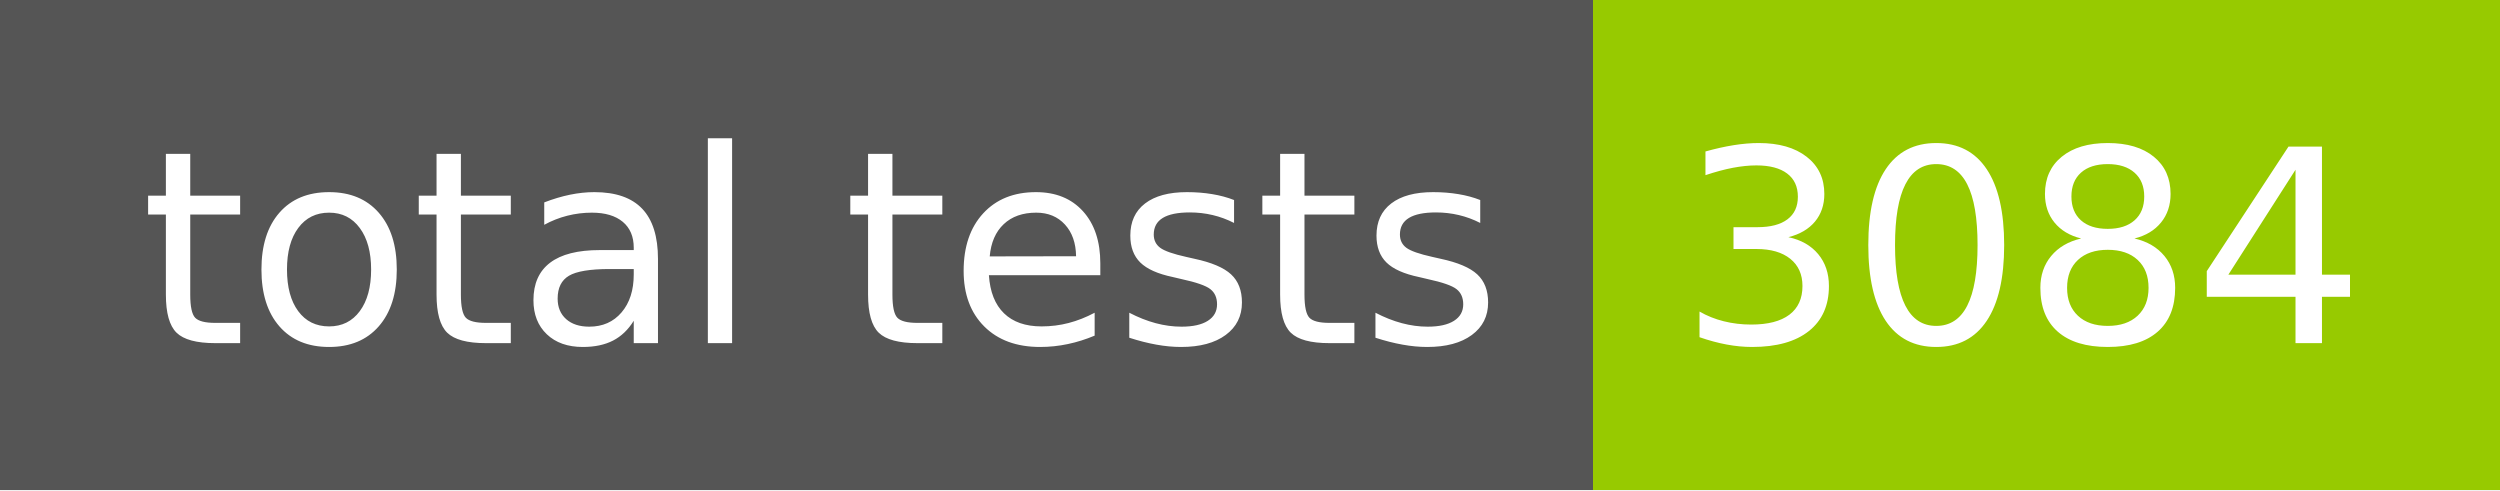
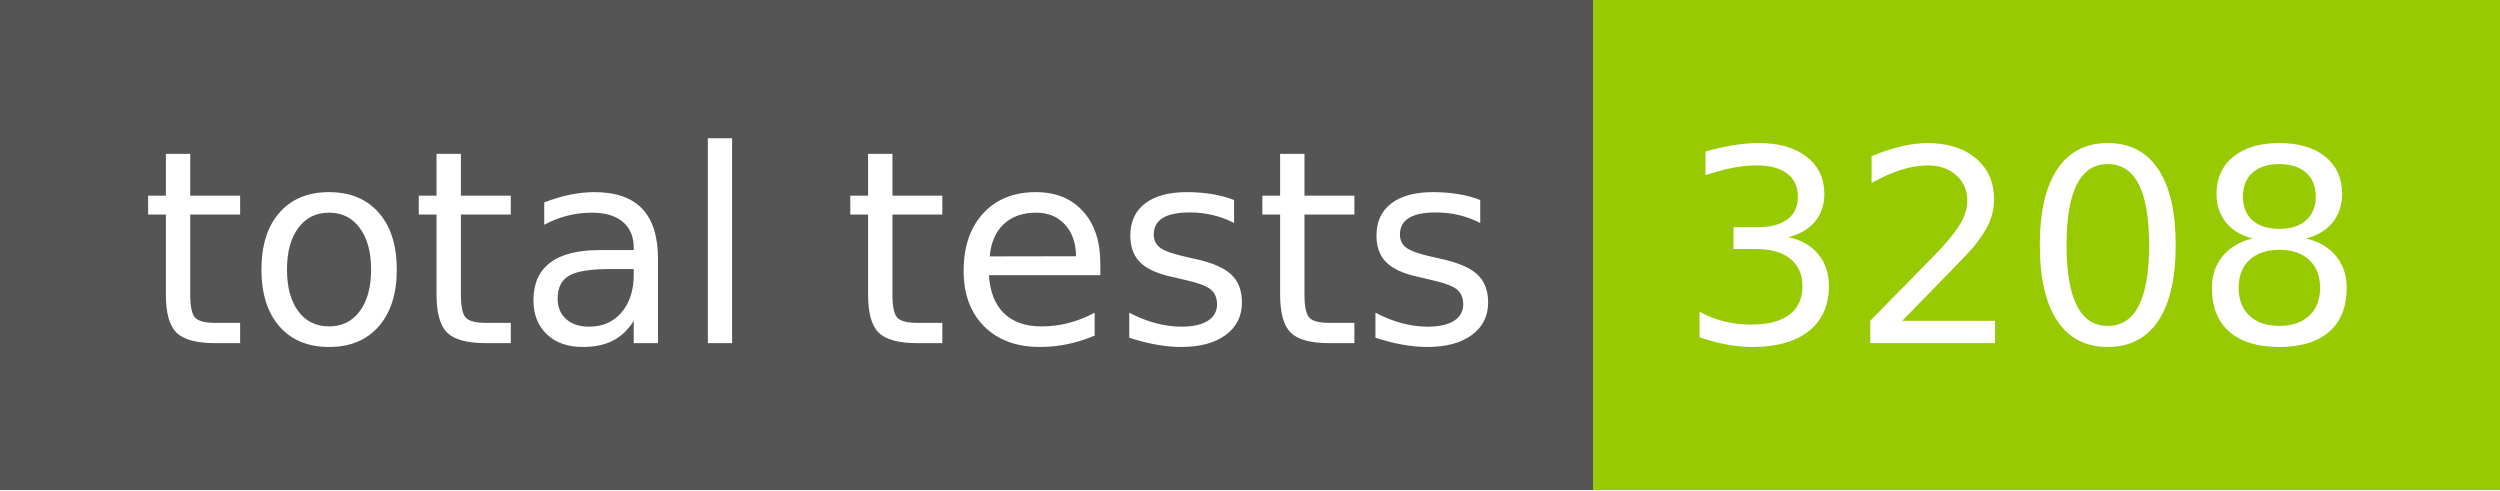
- <svg xmlns="http://www.w3.org/2000/svg" width="102" height="20" role="img" aria-label="total tests: 3084">
+ <svg xmlns="http://www.w3.org/2000/svg" width="102" height="20" role="img" aria-label="total tests: 3208">
  <g shape-rendering="crispEdges">
    <rect width="65" height="20" fill="#555" />
    <rect x="65" width="37" height="20" fill="#97ca00" />
  </g>
  <g fill="#fff" text-anchor="middle" font-family="Verdana,Geneva,DejaVu Sans,sans-serif" text-rendering="geometricPrecision" font-size="110">
    <text x="335" y="140" transform="scale(.1)" fill="#fff" textLength="550">total tests</text>
-     <text x="825" y="140" transform="scale(.1)" fill="#fff" textLength="270">3084</text>
+     <text x="825" y="140" transform="scale(.1)" fill="#fff" textLength="270">3208</text>
  </g>
</svg>
